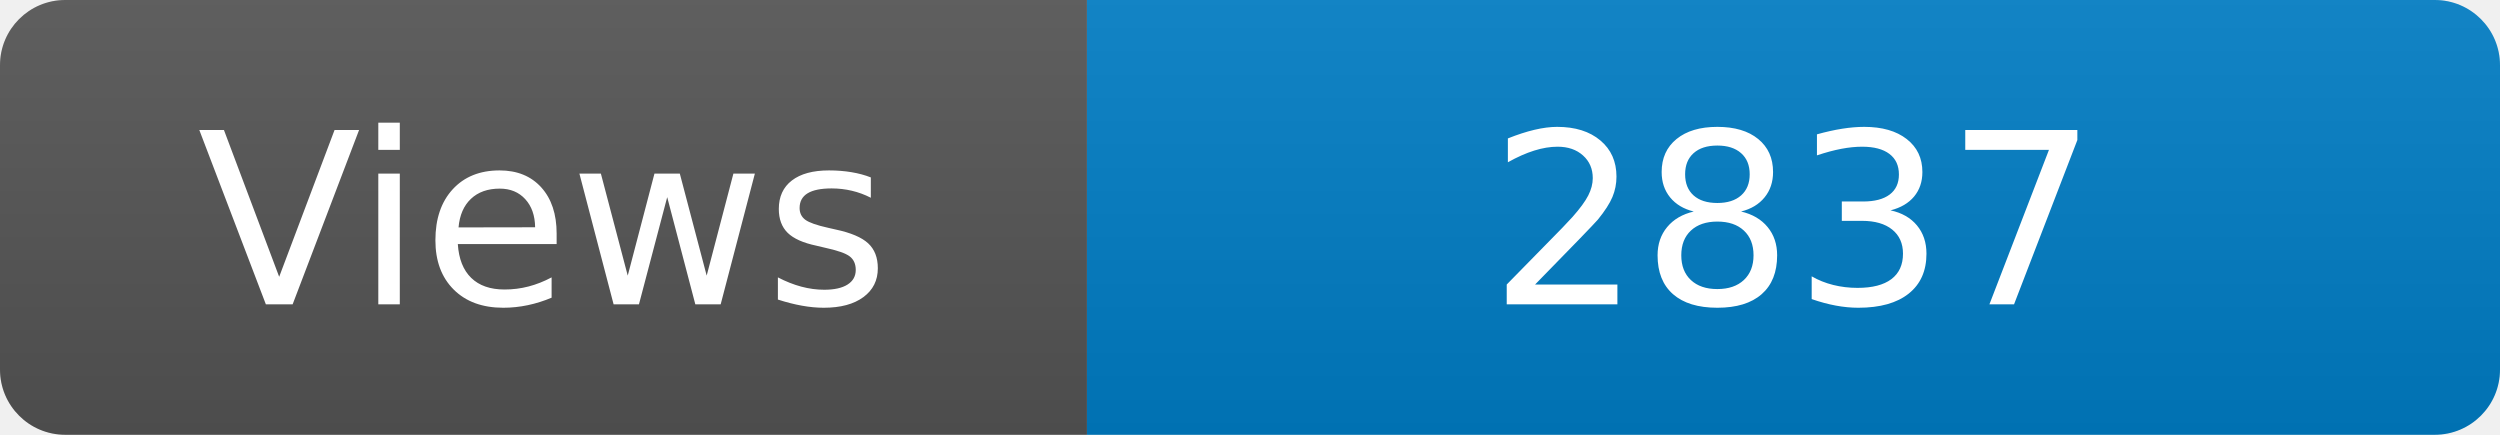
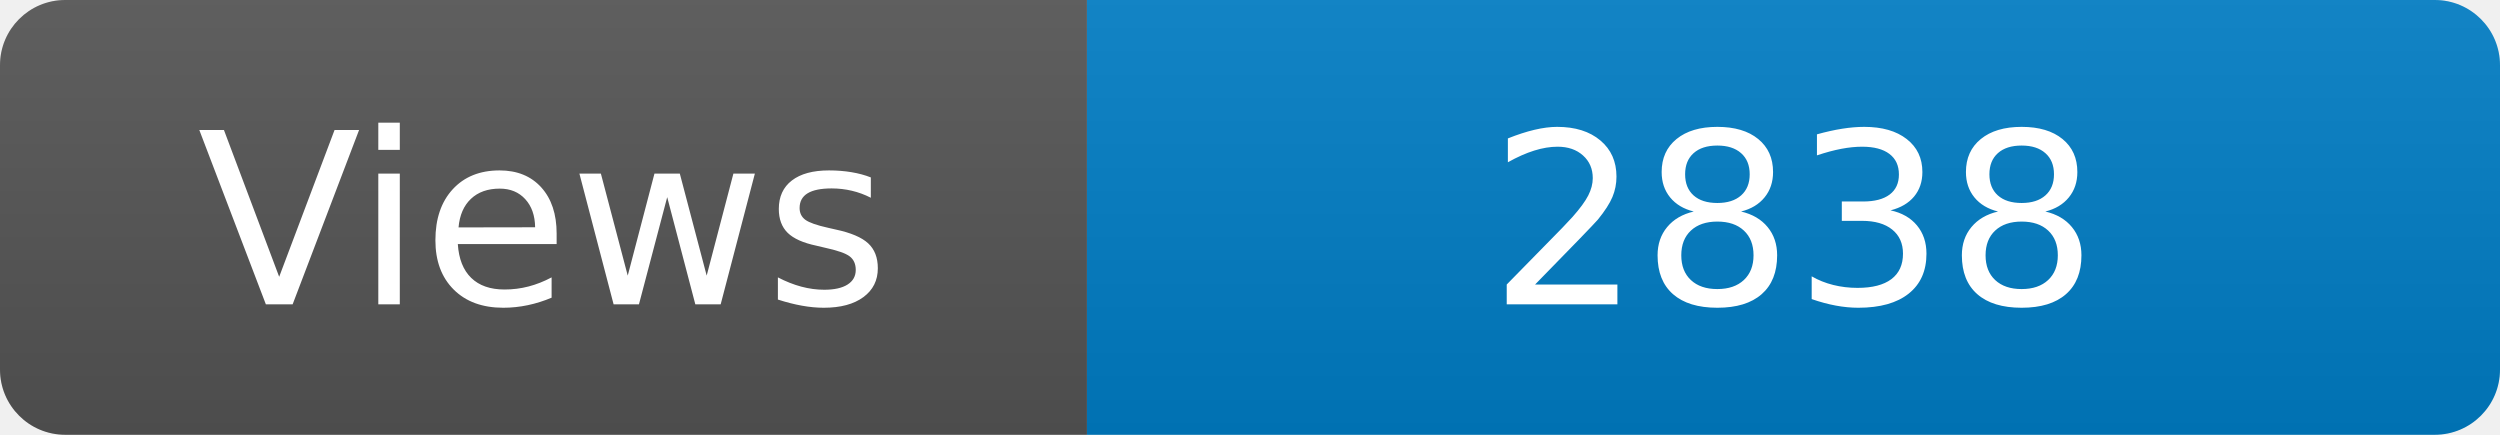
<svg xmlns="http://www.w3.org/2000/svg" width="115" height="20" role="img" aria-label="Maintained?: yes">
  <linearGradient id="s" x2="0" y2="100%">
    <stop offset="0" stop-color="#bbb" stop-opacity=".1" />
    <stop offset="1" stop-opacity=".1" />
  </linearGradient>
  <clipPath id="r">
    <rect width="115" height="20" rx="3" fill="#fff" />
  </clipPath>
  <g clip-path="url(#r)">
    <rect width="50" height="20" fill="#555" />
    <rect x="50" width="160" height="20" fill="#007ec6" />
    <rect width="115" height="20" fill="url(#s)" />
  </g>
  <g fill="#fff" text-anchor="middle" font-family="Verdana,Geneva,DejaVu Sans,sans-serif" font-size="110">
    <text x="250" y="140" transform="scale(.1)" fill="#fff">Views</text>
-     <text x="825" y="140" transform="scale(.1)" fill="#fff">2837</text>
+     <text x="825" y="140" transform="scale(.1)" fill="#fff">2838</text>
  </g>
</svg>
